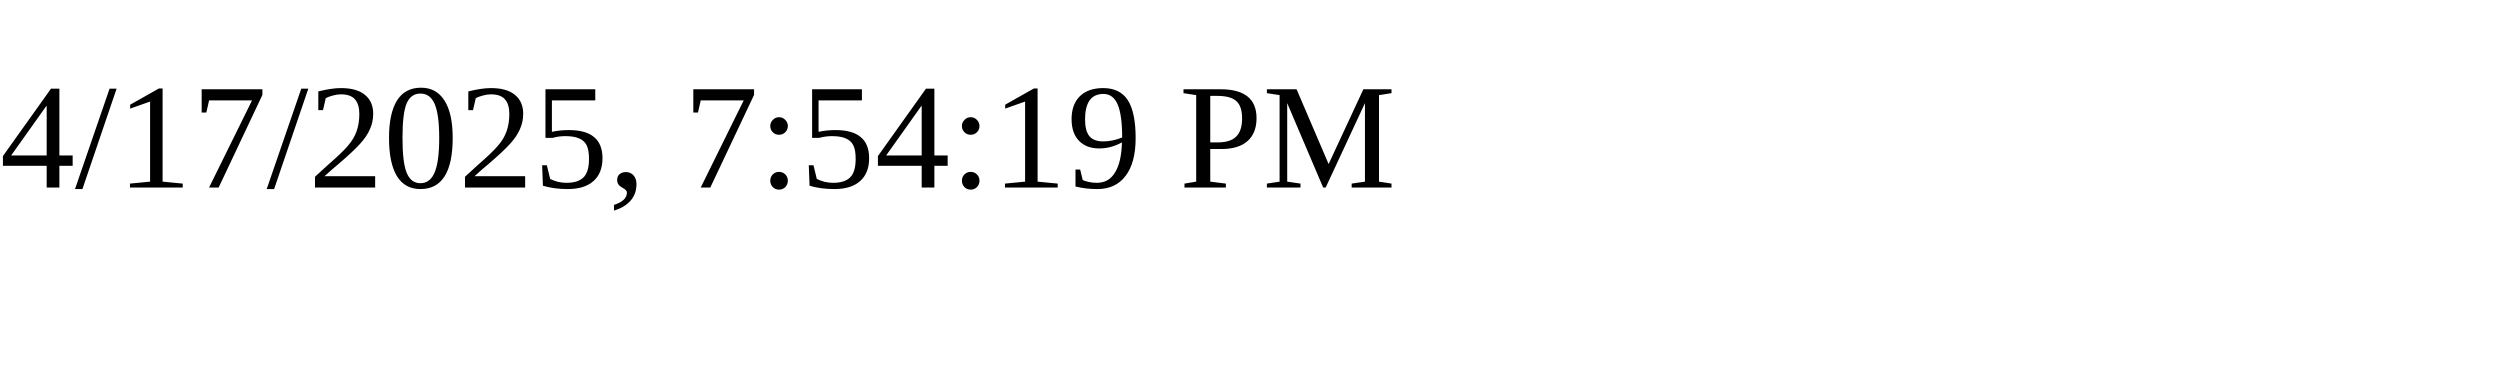
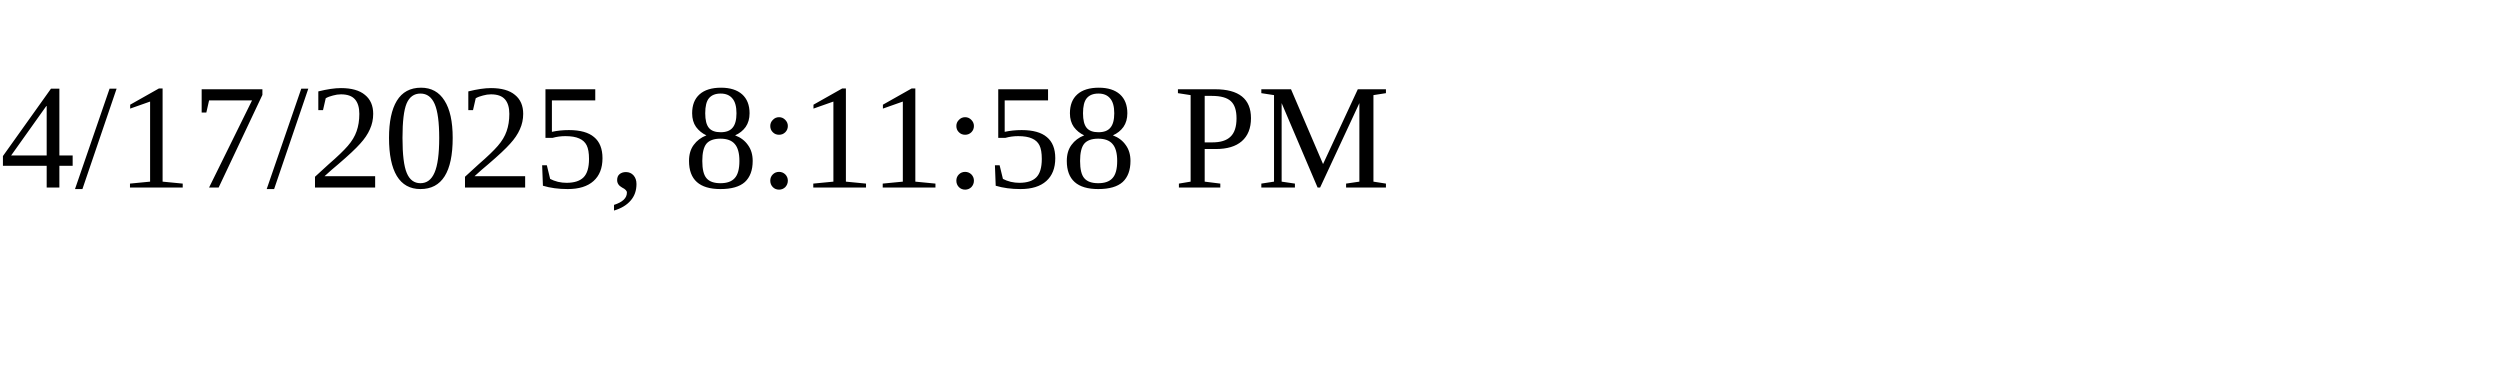
<svg xmlns="http://www.w3.org/2000/svg" height="30" width="200">
-   <text x="0" y="15">4/17/2025, 7:54:19 PM</text>
+   <text x="0" y="15">4/17/2025, 8:11:58 PM</text>
</svg>
